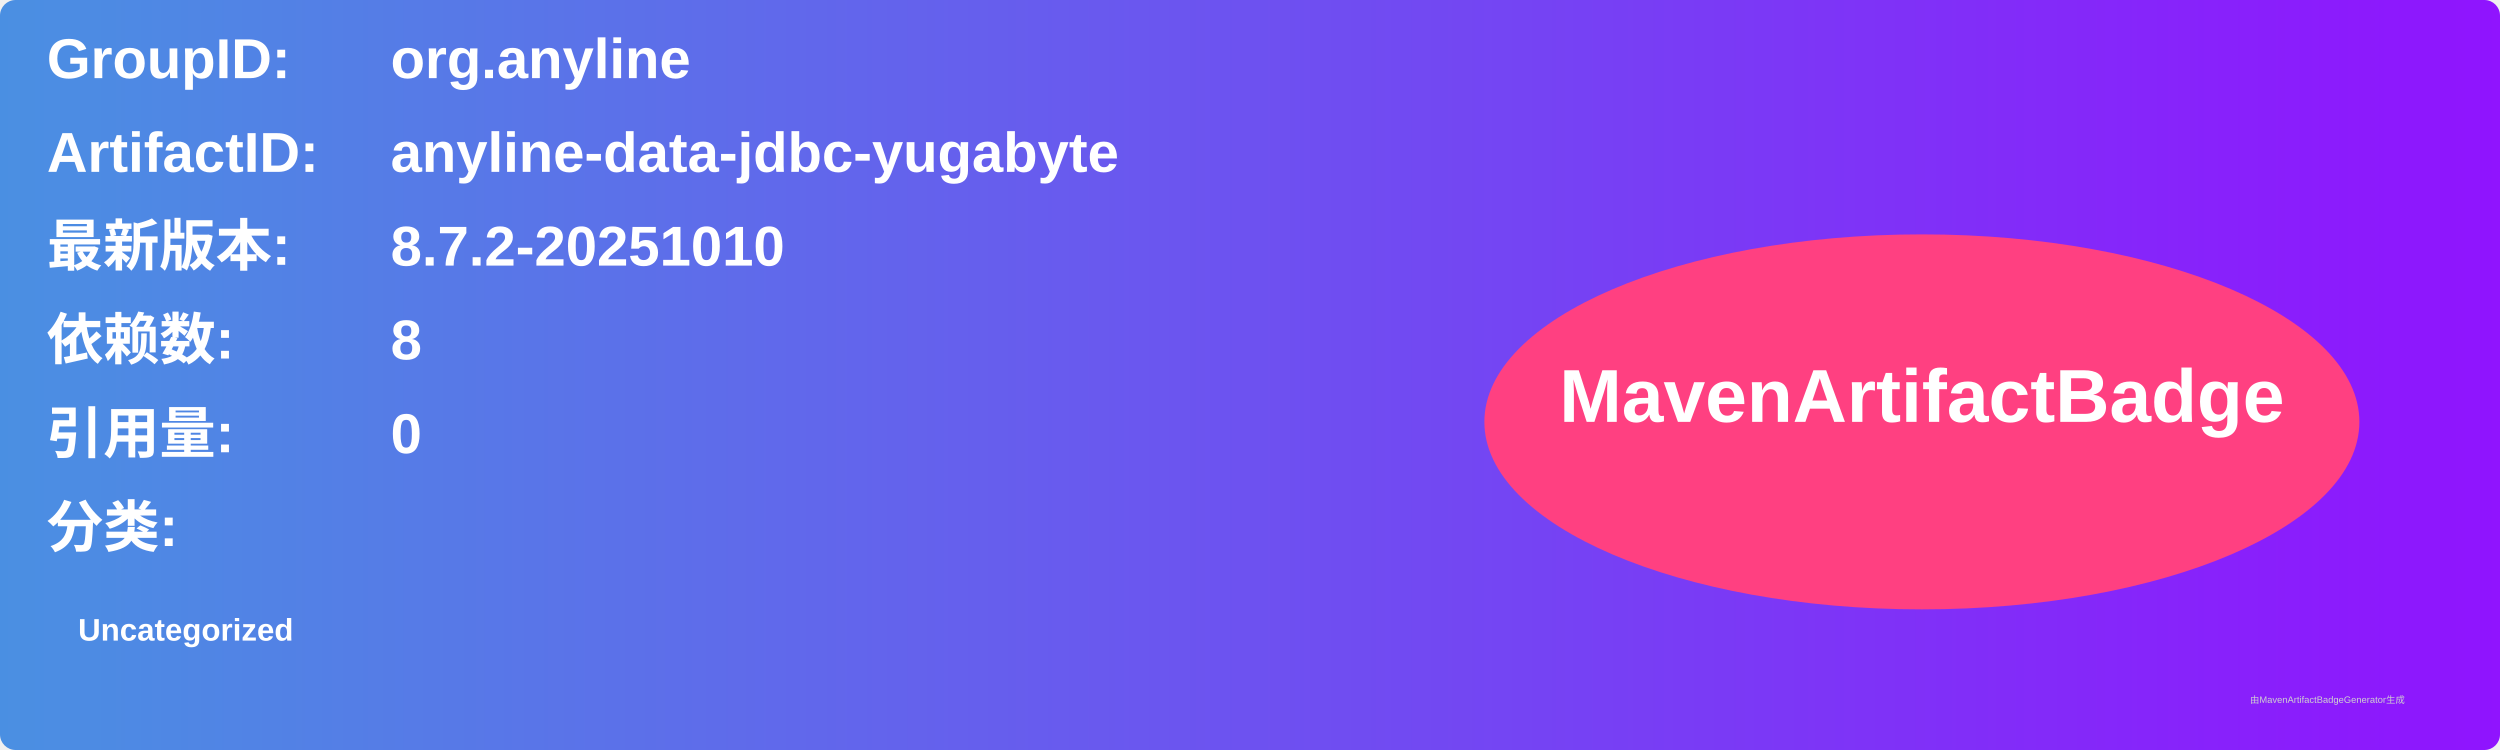
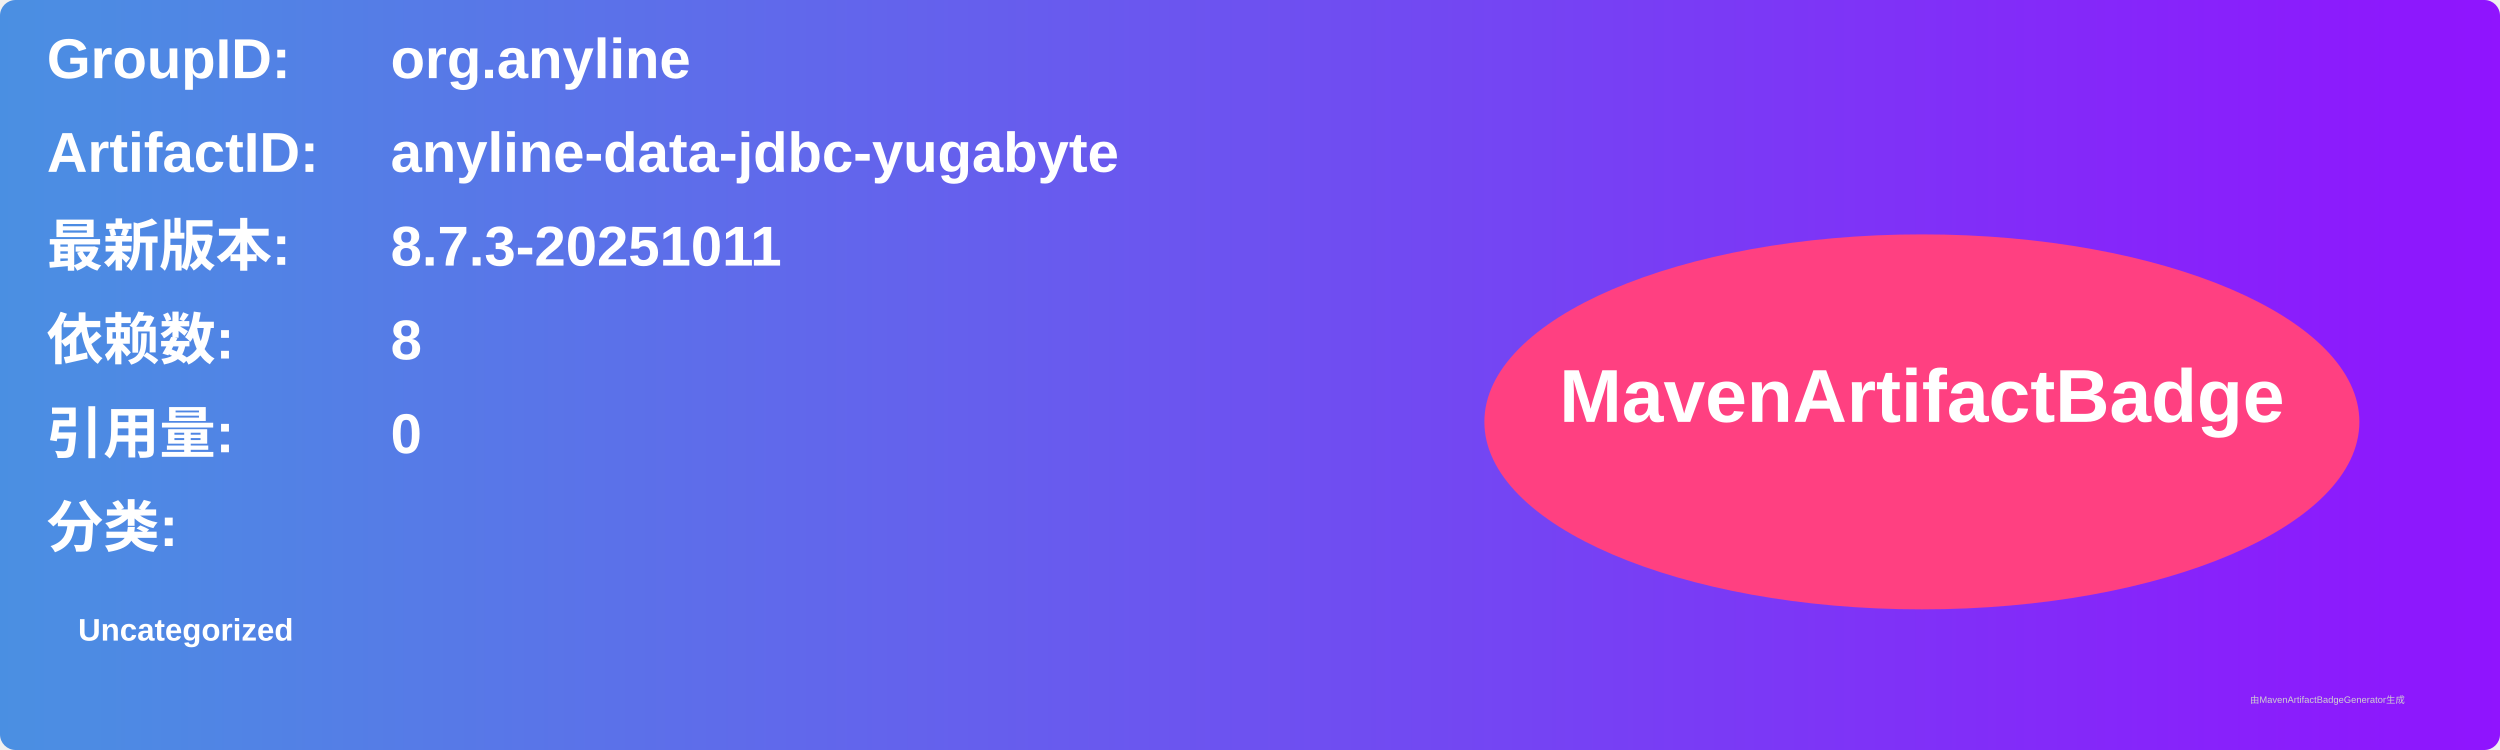
<svg xmlns="http://www.w3.org/2000/svg" width="800" height="240" viewBox="0 0 800 240">
  <linearGradient id="grad" x1="0%" y1="0%" x2="100%" y2="0%">
    <stop offset="0%" stop-color="#4a90e2" />
    <stop offset="100%" stop-color="#9013fe" />
  </linearGradient>
  <rect width="100%" height="100%" rx="5" ry="5" fill="url(#grad)" />
  <g transform="translate(15, 15)">
    <text x="0" y="10" font-family="Arial" font-size="18" fill="white" font-weight="bold" width="260">GroupID:</text>
    <text x="110" y="10" font-family="Arial" font-size="18" fill="white" font-weight="bold" width="460">org.anyline</text>
    <text x="0" y="40" font-family="Arial" font-size="18" fill="white" font-weight="bold" width="260">ArtifactID:</text>
    <text x="110" y="40" font-family="Arial" font-size="18" fill="white" font-weight="bold" width="460">anyline-data-jdbc-yugabyte</text>
    <text x="0" y="70" font-family="Arial" font-size="18" fill="white" font-weight="bold">最新版本:</text>
    <text x="110" y="70" font-family="Arial" font-size="18" fill="white" font-weight="bold">
-       <tspan font-weight="bold">8.7.2-20251010</tspan>
+       <tspan font-weight="bold">8.7.3-20251011</tspan>
    </text>
    <text x="0" y="100" font-family="Arial" font-size="18" fill="white" font-weight="bold">依赖数: </text>
    <text x="110" y="100" font-family="Arial" font-size="18" fill="white">
      <tspan font-weight="bold">8</tspan>
    </text>
    <text x="0" y="130" font-family="Arial" font-size="18" fill="white" font-weight="bold">引用量: </text>
    <text x="110" y="130" font-family="Arial" font-size="18" fill="white">
      <tspan font-weight="bold">0</tspan>
    </text>
    <text x="0" y="160" font-family="Arial" font-size="18" fill="white" font-weight="bold">分类:</text>
    <text x="10" y="190" font-family="Arial" font-size="10" fill="white">
      <tspan font-weight="bold">Uncategorized</tspan>
    </text>
    <ellipse cx="600" cy="120" rx="140" ry="60" fill="#ff4081" />
    <text x="600" y="120" text-anchor="middle" font-family="Arial" font-size="24" fill="white" font-weight="bold">MavenArtifactBadge</text>
  </g>
  <text x="720" y="225" font-family="Arial" font-size="3" fill="#d0d0d0">由MavenArtifactBadgeGenerator生成</text>
</svg>
